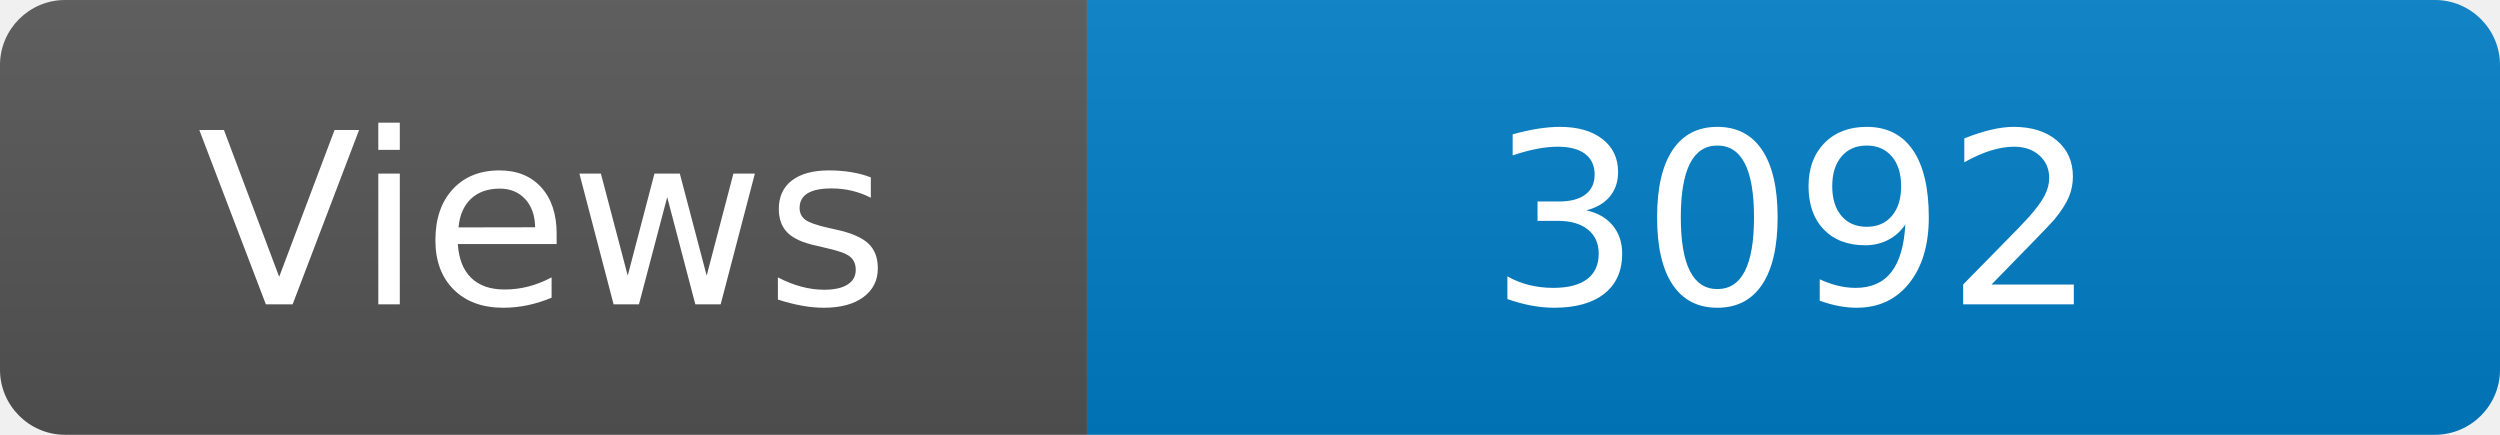
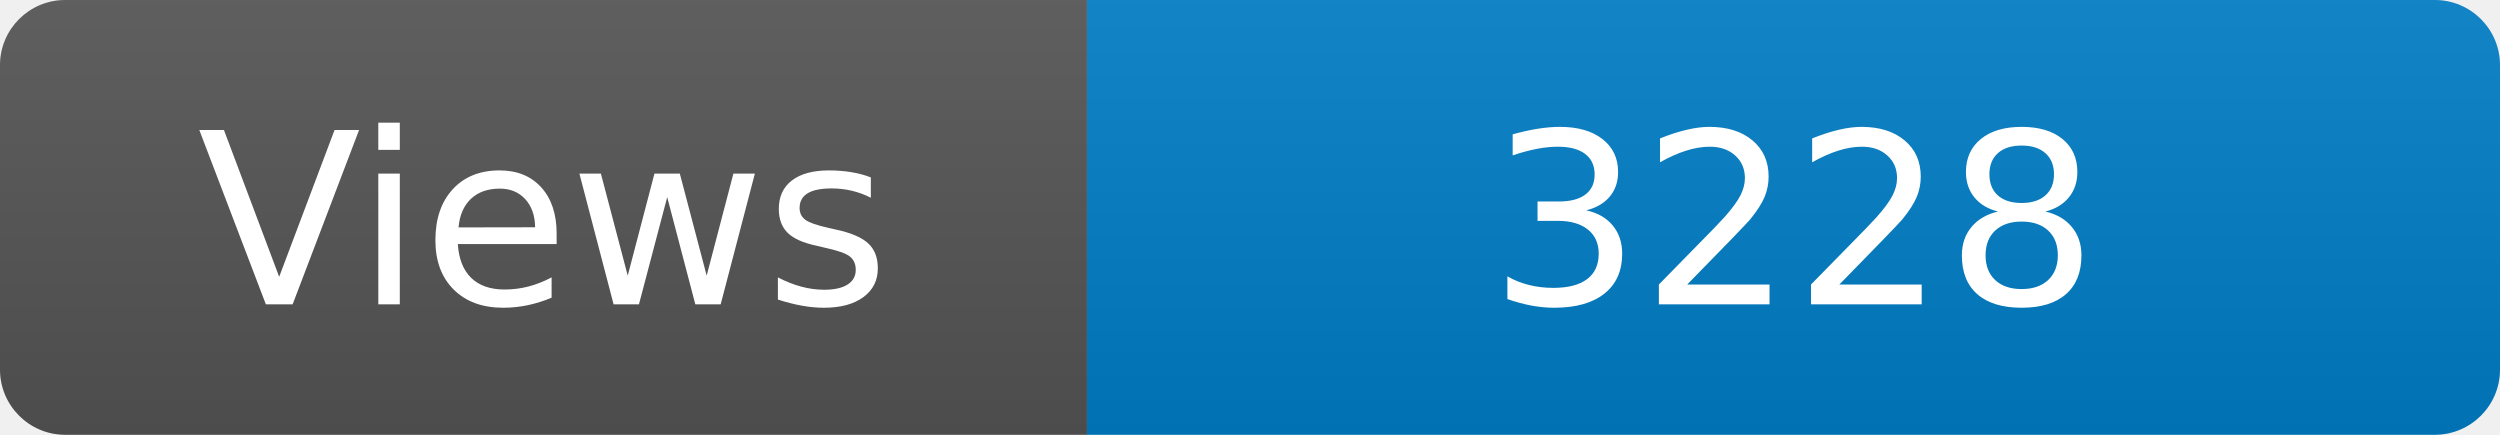
<svg xmlns="http://www.w3.org/2000/svg" width="115" height="20" role="img" aria-label="Maintained?: yes">
  <linearGradient id="s" x2="0" y2="100%">
    <stop offset="0" stop-color="#bbb" stop-opacity=".1" />
    <stop offset="1" stop-opacity=".1" />
  </linearGradient>
  <clipPath id="r">
    <rect width="115" height="20" rx="3" fill="#fff" />
  </clipPath>
  <g clip-path="url(#r)">
    <rect width="50" height="20" fill="#555" />
    <rect x="50" width="160" height="20" fill="#007ec6" />
    <rect width="115" height="20" fill="url(#s)" />
  </g>
  <g fill="#fff" text-anchor="middle" font-family="Verdana,Geneva,DejaVu Sans,sans-serif" font-size="110">
    <text x="250" y="140" transform="scale(.1)" fill="#fff">Views</text>
-     <text x="825" y="140" transform="scale(.1)" fill="#fff">3092</text>
+     <text x="825" y="140" transform="scale(.1)" fill="#fff">3228</text>
  </g>
</svg>
